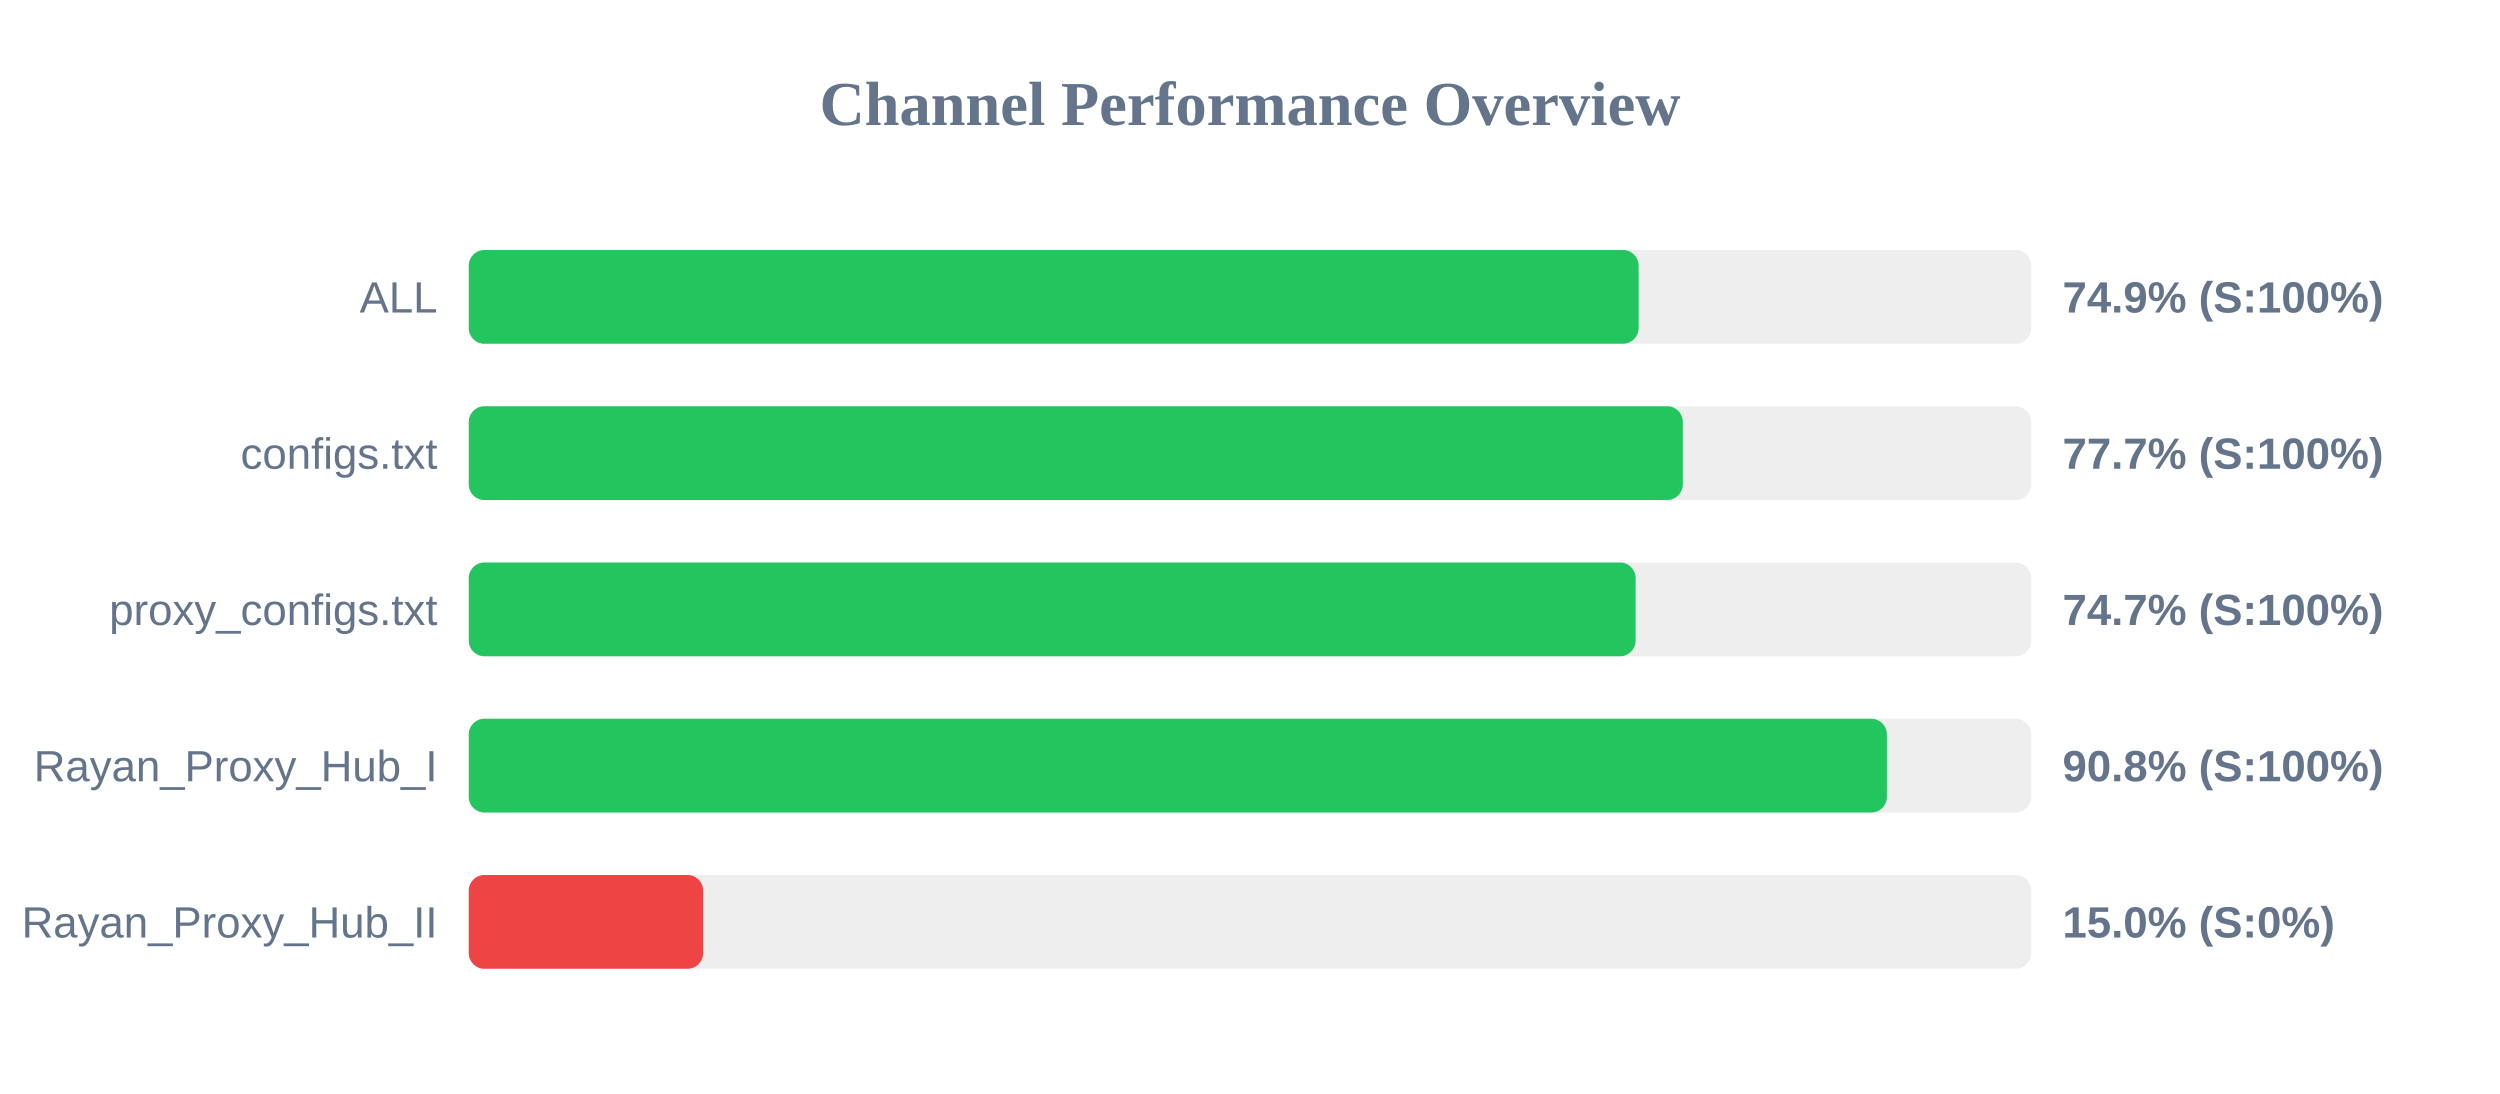
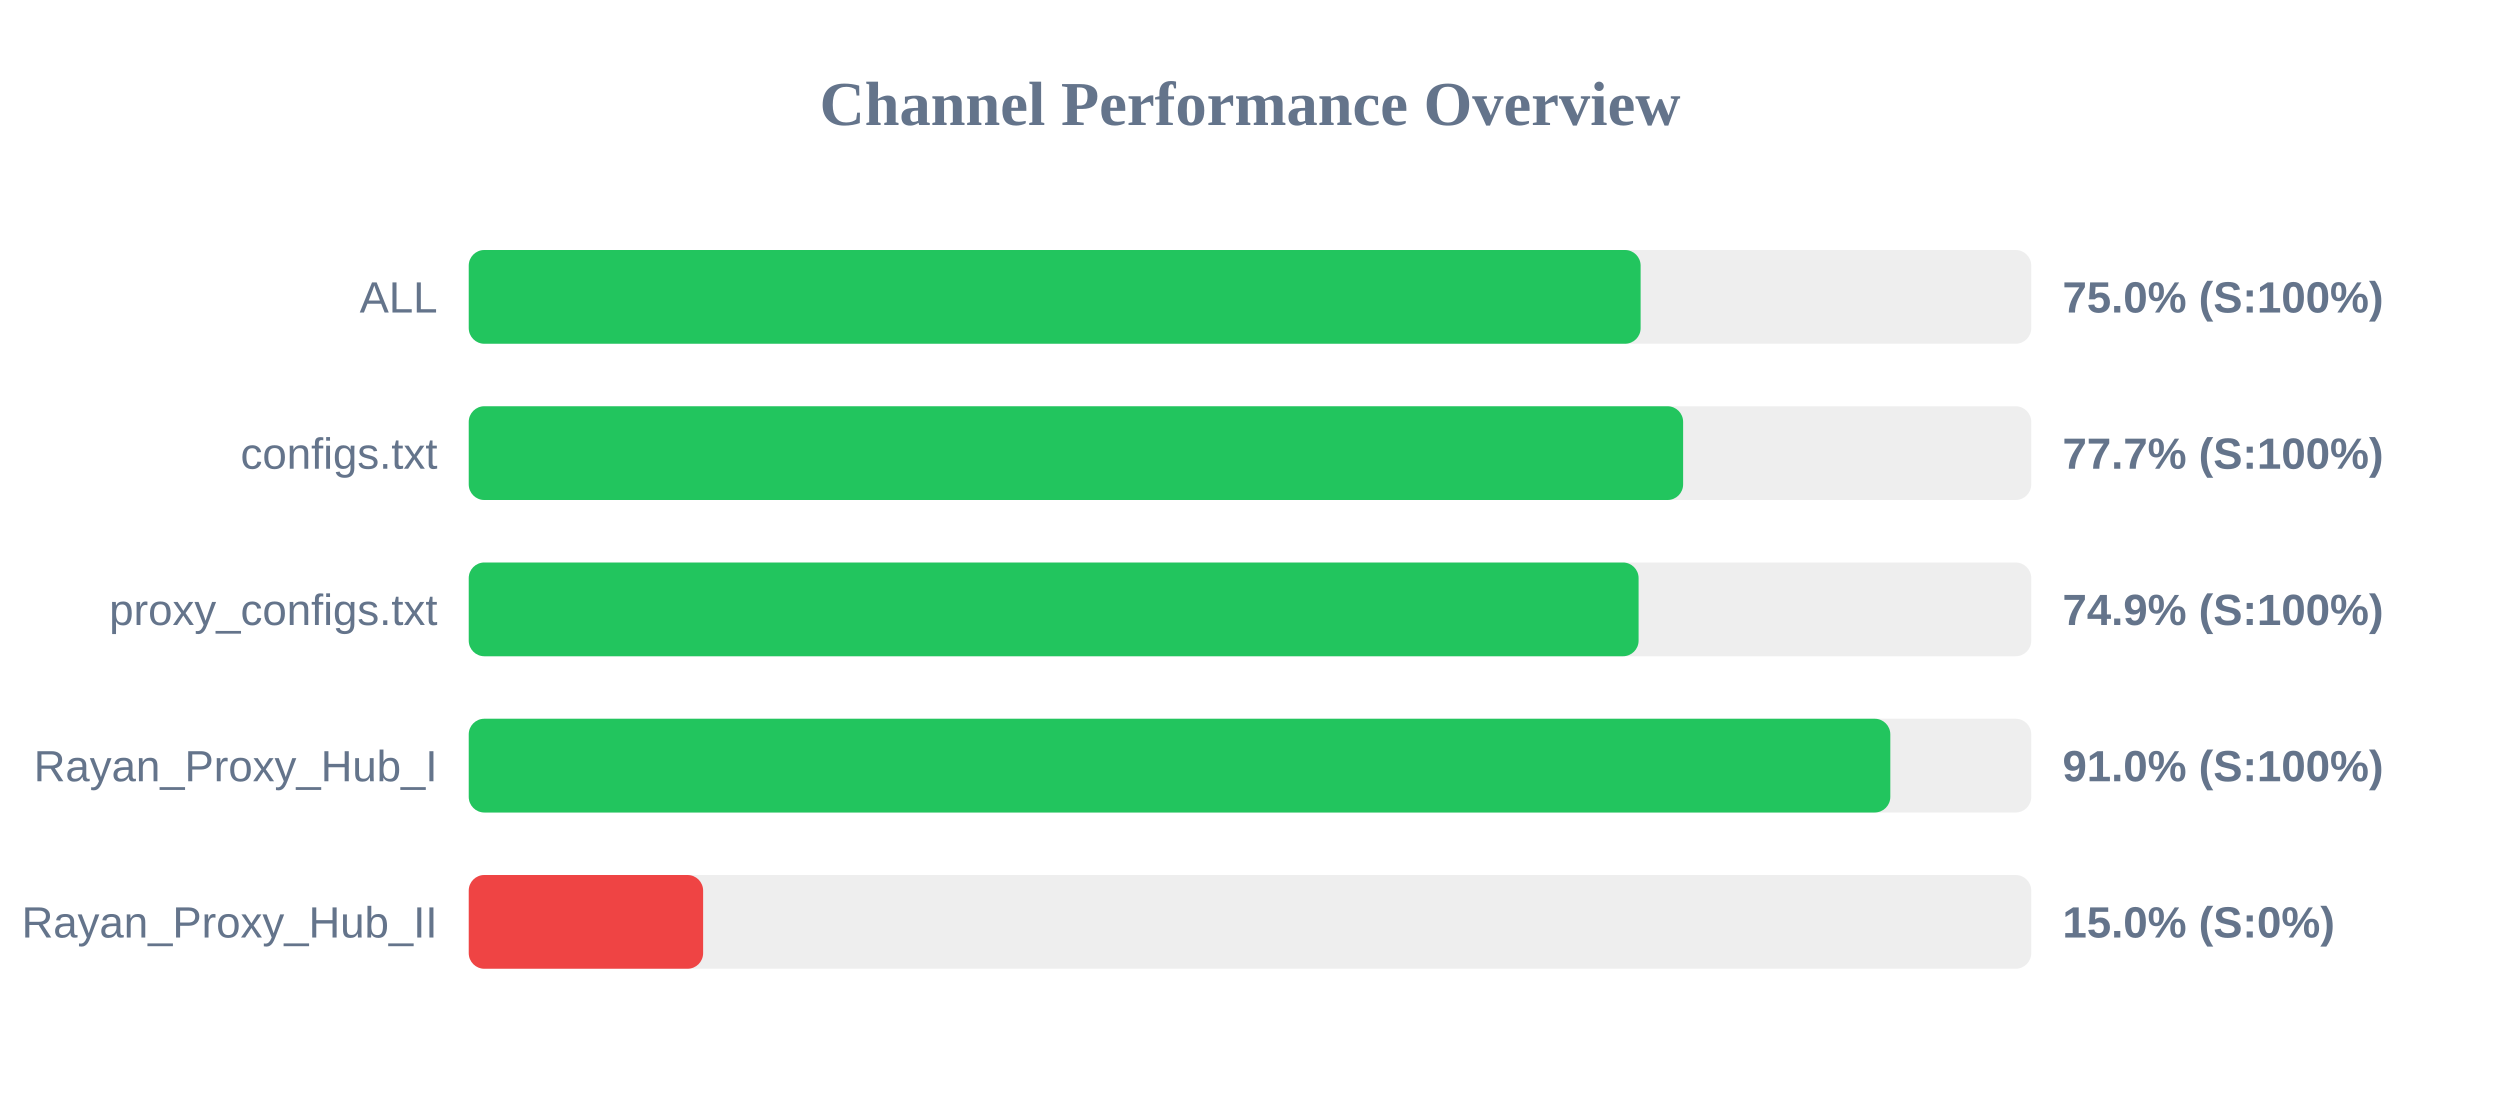
<svg xmlns="http://www.w3.org/2000/svg" width="800" height="350" version="1.1">
  <style>
        .row { font: 14px Arial; fill: #64748b; }
        .score { font: bold 14px Arial; fill: #64748b; }
    </style>
  <text x="400" y="40" text-anchor="middle" font-size="20px" font-weight="bold" fill="#64748b">Channel Performance Overview</text>
  <rect x="150" y="80" width="500" height="30" fill="#eee" rx="5" />
-   <rect x="150" y="80" width="374.35" height="30" fill="#22c55e" rx="5" />
+   <rect x="150" y="80" width="375.0" height="30" fill="#22c55e" rx="5" />
  <text x="140" y="100" text-anchor="end" class="row">ALL</text>
-   <text x="660" y="100" text-anchor="start" class="score">74.9% (S:100%)</text>
+   <text x="660" y="100" text-anchor="start" class="score">75.0% (S:100%)</text>
  <rect x="150" y="130" width="500" height="30" fill="#eee" rx="5" />
-   <rect x="150" y="130" width="388.5" height="30" fill="#22c55e" rx="5" />
+   <rect x="150" y="130" width="388.6" height="30" fill="#22c55e" rx="5" />
  <text x="140" y="150" text-anchor="end" class="row">configs.txt</text>
  <text x="660" y="150" text-anchor="start" class="score">77.7% (S:100%)</text>
  <rect x="150" y="180" width="500" height="30" fill="#eee" rx="5" />
-   <rect x="150" y="180" width="373.4" height="30" fill="#22c55e" rx="5" />
+   <rect x="150" y="180" width="374.35" height="30" fill="#22c55e" rx="5" />
  <text x="140" y="200" text-anchor="end" class="row">proxy_configs.txt</text>
-   <text x="660" y="200" text-anchor="start" class="score">74.7% (S:100%)</text>
+   <text x="660" y="200" text-anchor="start" class="score">74.9% (S:100%)</text>
  <rect x="150" y="230" width="500" height="30" fill="#eee" rx="5" />
-   <rect x="150" y="230" width="453.8" height="30" fill="#22c55e" rx="5" />
+   <rect x="150" y="230" width="454.9" height="30" fill="#22c55e" rx="5" />
  <text x="140" y="250" text-anchor="end" class="row">Rayan_Proxy_Hub_I</text>
-   <text x="660" y="250" text-anchor="start" class="score">90.8% (S:100%)</text>
+   <text x="660" y="250" text-anchor="start" class="score">91.0% (S:100%)</text>
  <rect x="150" y="280" width="500" height="30" fill="#eee" rx="5" />
  <rect x="150" y="280" width="75.0" height="30" fill="#ef4444" rx="5" />
  <text x="140" y="300" text-anchor="end" class="row">Rayan_Proxy_Hub_II</text>
  <text x="660" y="300" text-anchor="start" class="score">15.0% (S:0%)</text>
</svg>
